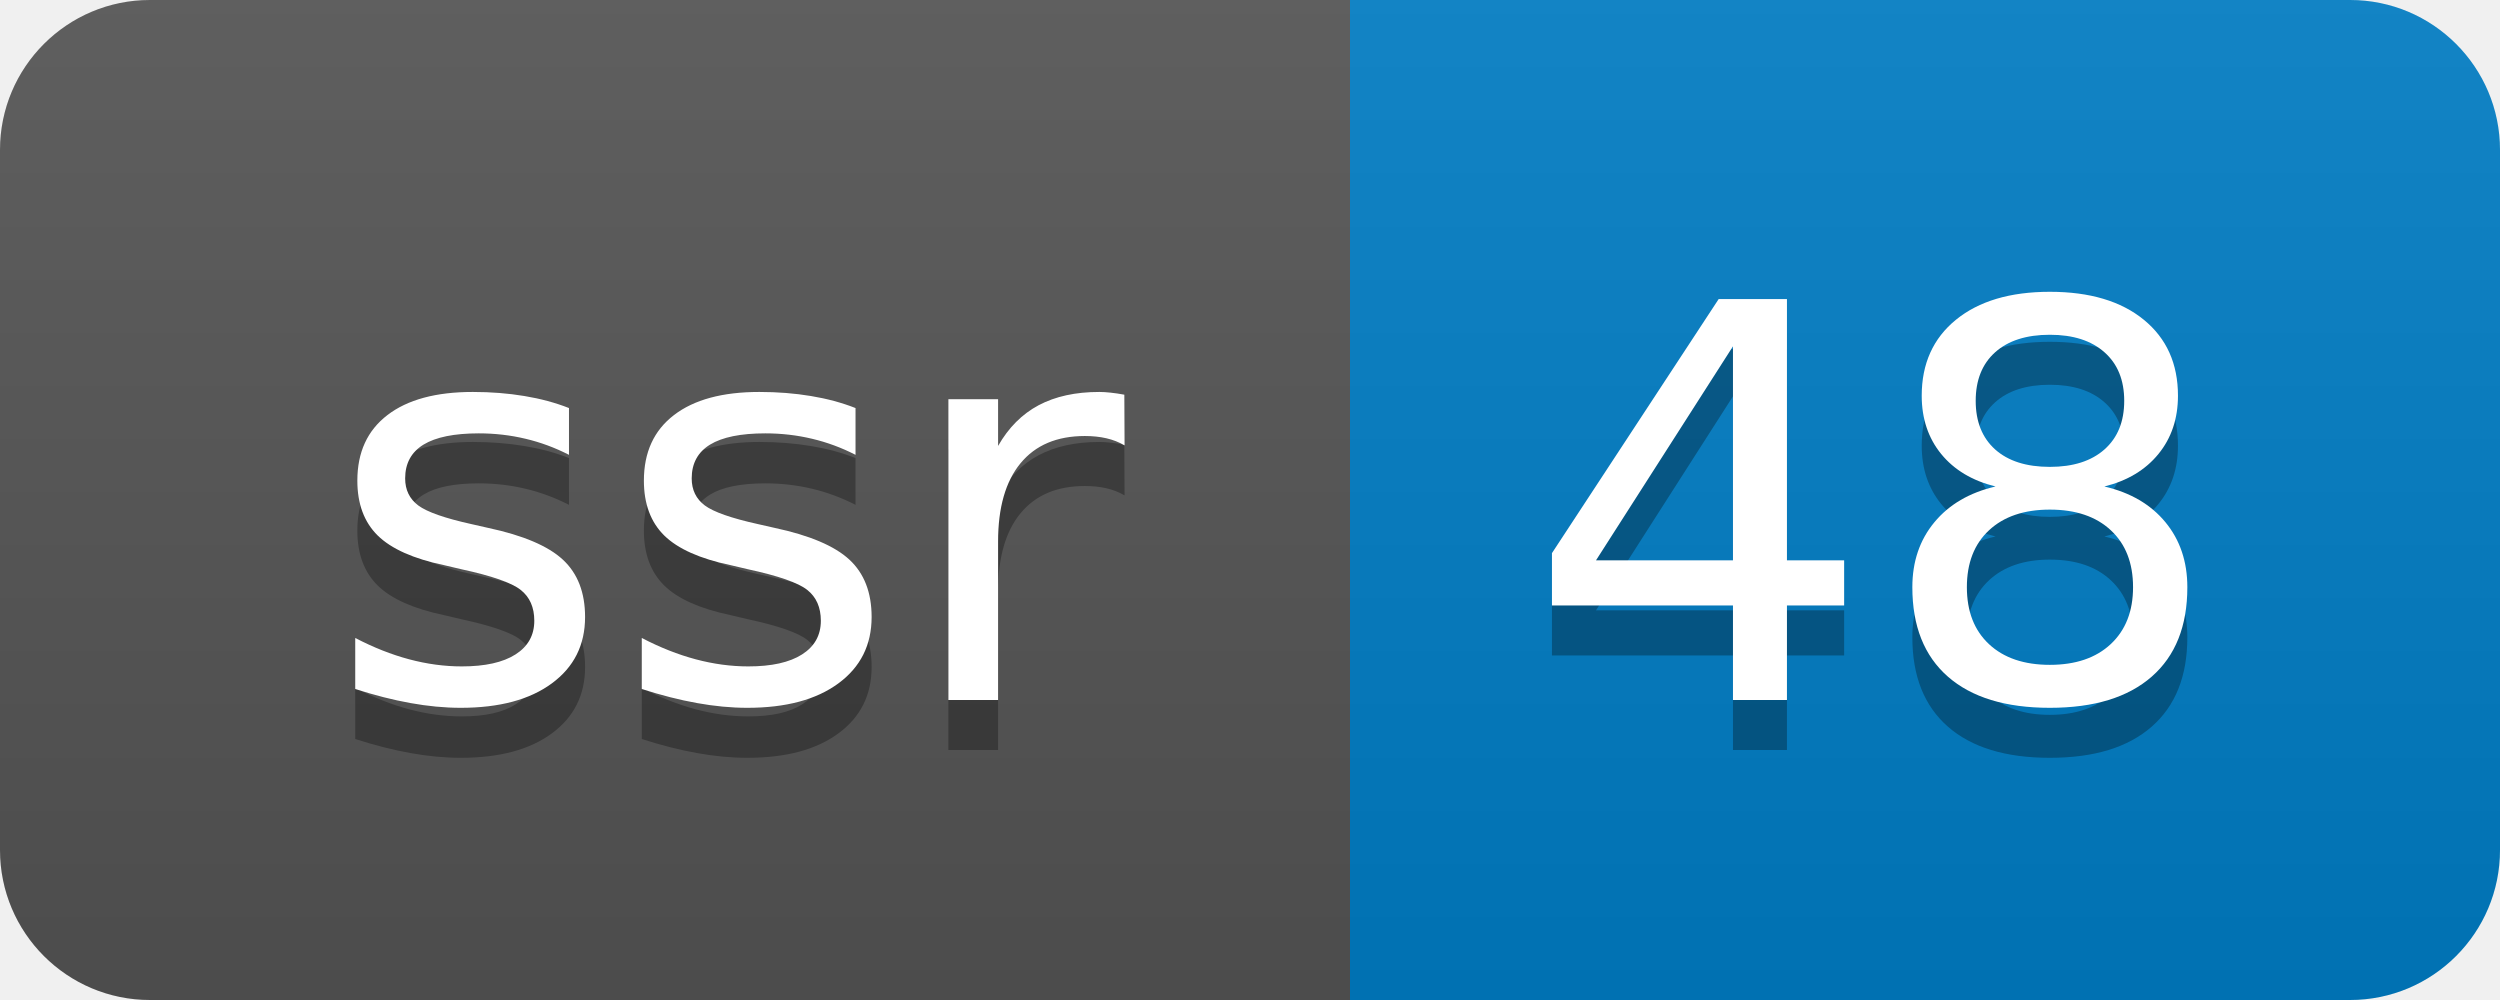
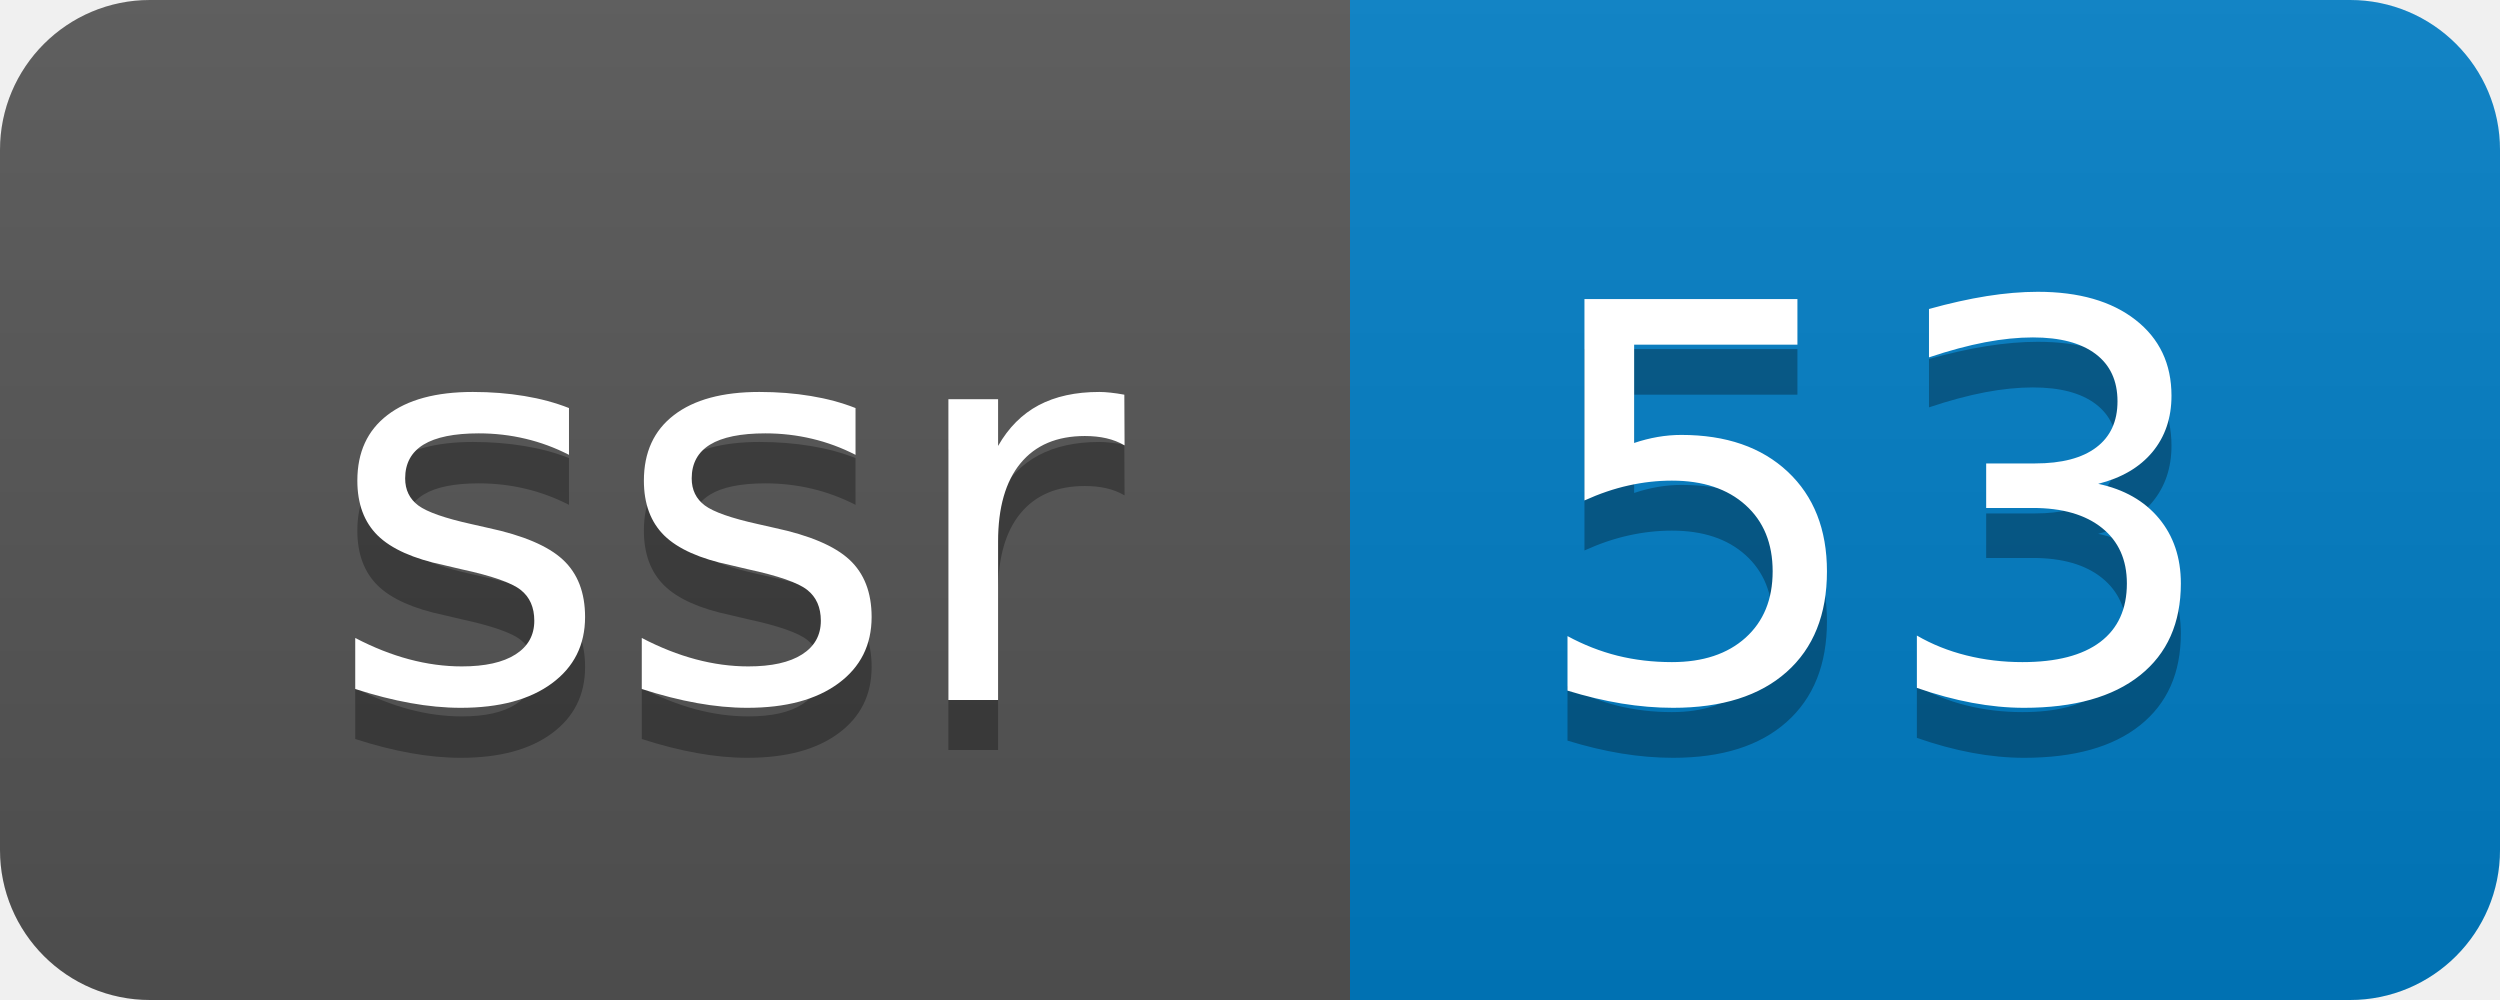
- <svg xmlns="http://www.w3.org/2000/svg" width="50" height="20" role="img" aria-label="ssr: 48">
+ <svg xmlns="http://www.w3.org/2000/svg" width="50" height="20" role="img" aria-label="ssr: 53">
  <linearGradient id="s" x2="0" y2="100%">
    <stop offset="0" stop-color="#bbb" stop-opacity=".1" />
    <stop offset="1" stop-opacity=".1" />
  </linearGradient>
  <clipPath id="r">
    <rect width="50" height="20" rx="3" fill="#fff" />
  </clipPath>
  <g clip-path="url(#r)">
    <rect width="27" height="20" fill="#555" />
    <rect x="27" width="23" height="20" fill="#007ec6" />
    <rect width="50" height="20" fill="url(#s)" />
  </g>
  <g fill="#fff" text-anchor="middle" font-family="Verdana,Geneva,DejaVu Sans,sans-serif" text-rendering="geometricPrecision" font-size="110">
    <text aria-hidden="true" x="145" y="150" fill="#010101" fill-opacity=".3" transform="scale(.1)" textLength="170">ssr</text>
    <text x="145" y="140" transform="scale(.1)" fill="#fff" textLength="170">ssr</text>
-     <text aria-hidden="true" x="375" y="150" fill="#010101" fill-opacity=".3" transform="scale(.1)" textLength="130">48</text>
-     <text x="375" y="140" transform="scale(.1)" fill="#fff" textLength="130">48</text>
+     <text aria-hidden="true" x="375" y="150" fill="#010101" fill-opacity=".3" transform="scale(.1)" textLength="130">53</text>
+     <text x="375" y="140" transform="scale(.1)" fill="#fff" textLength="130">53</text>
  </g>
</svg>
